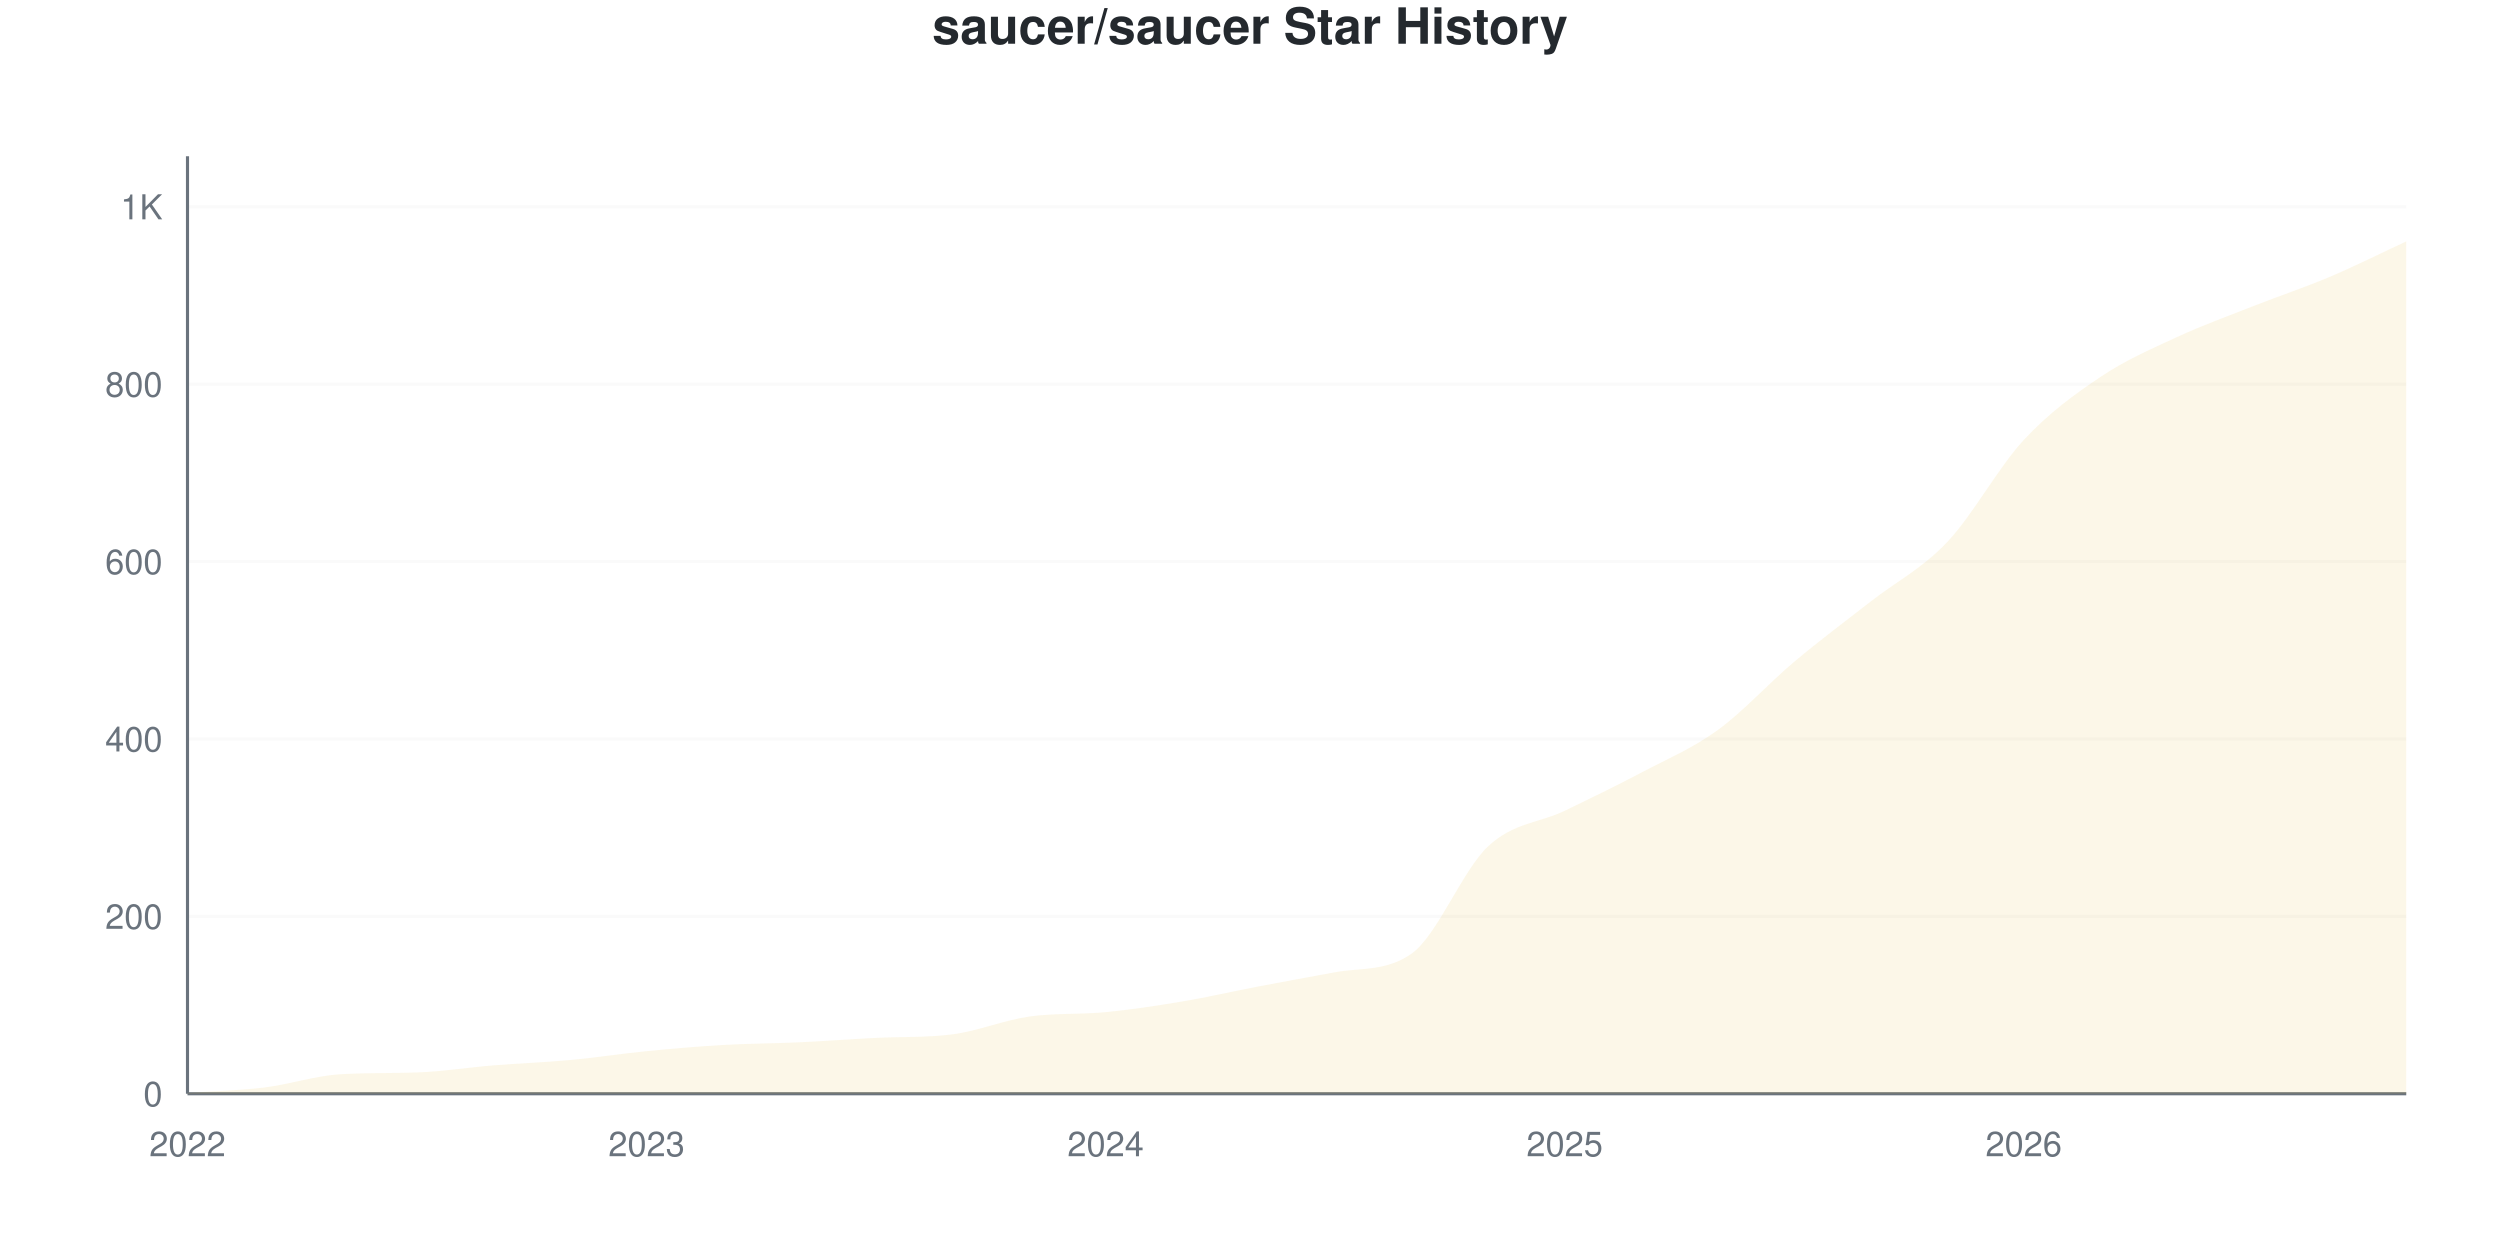
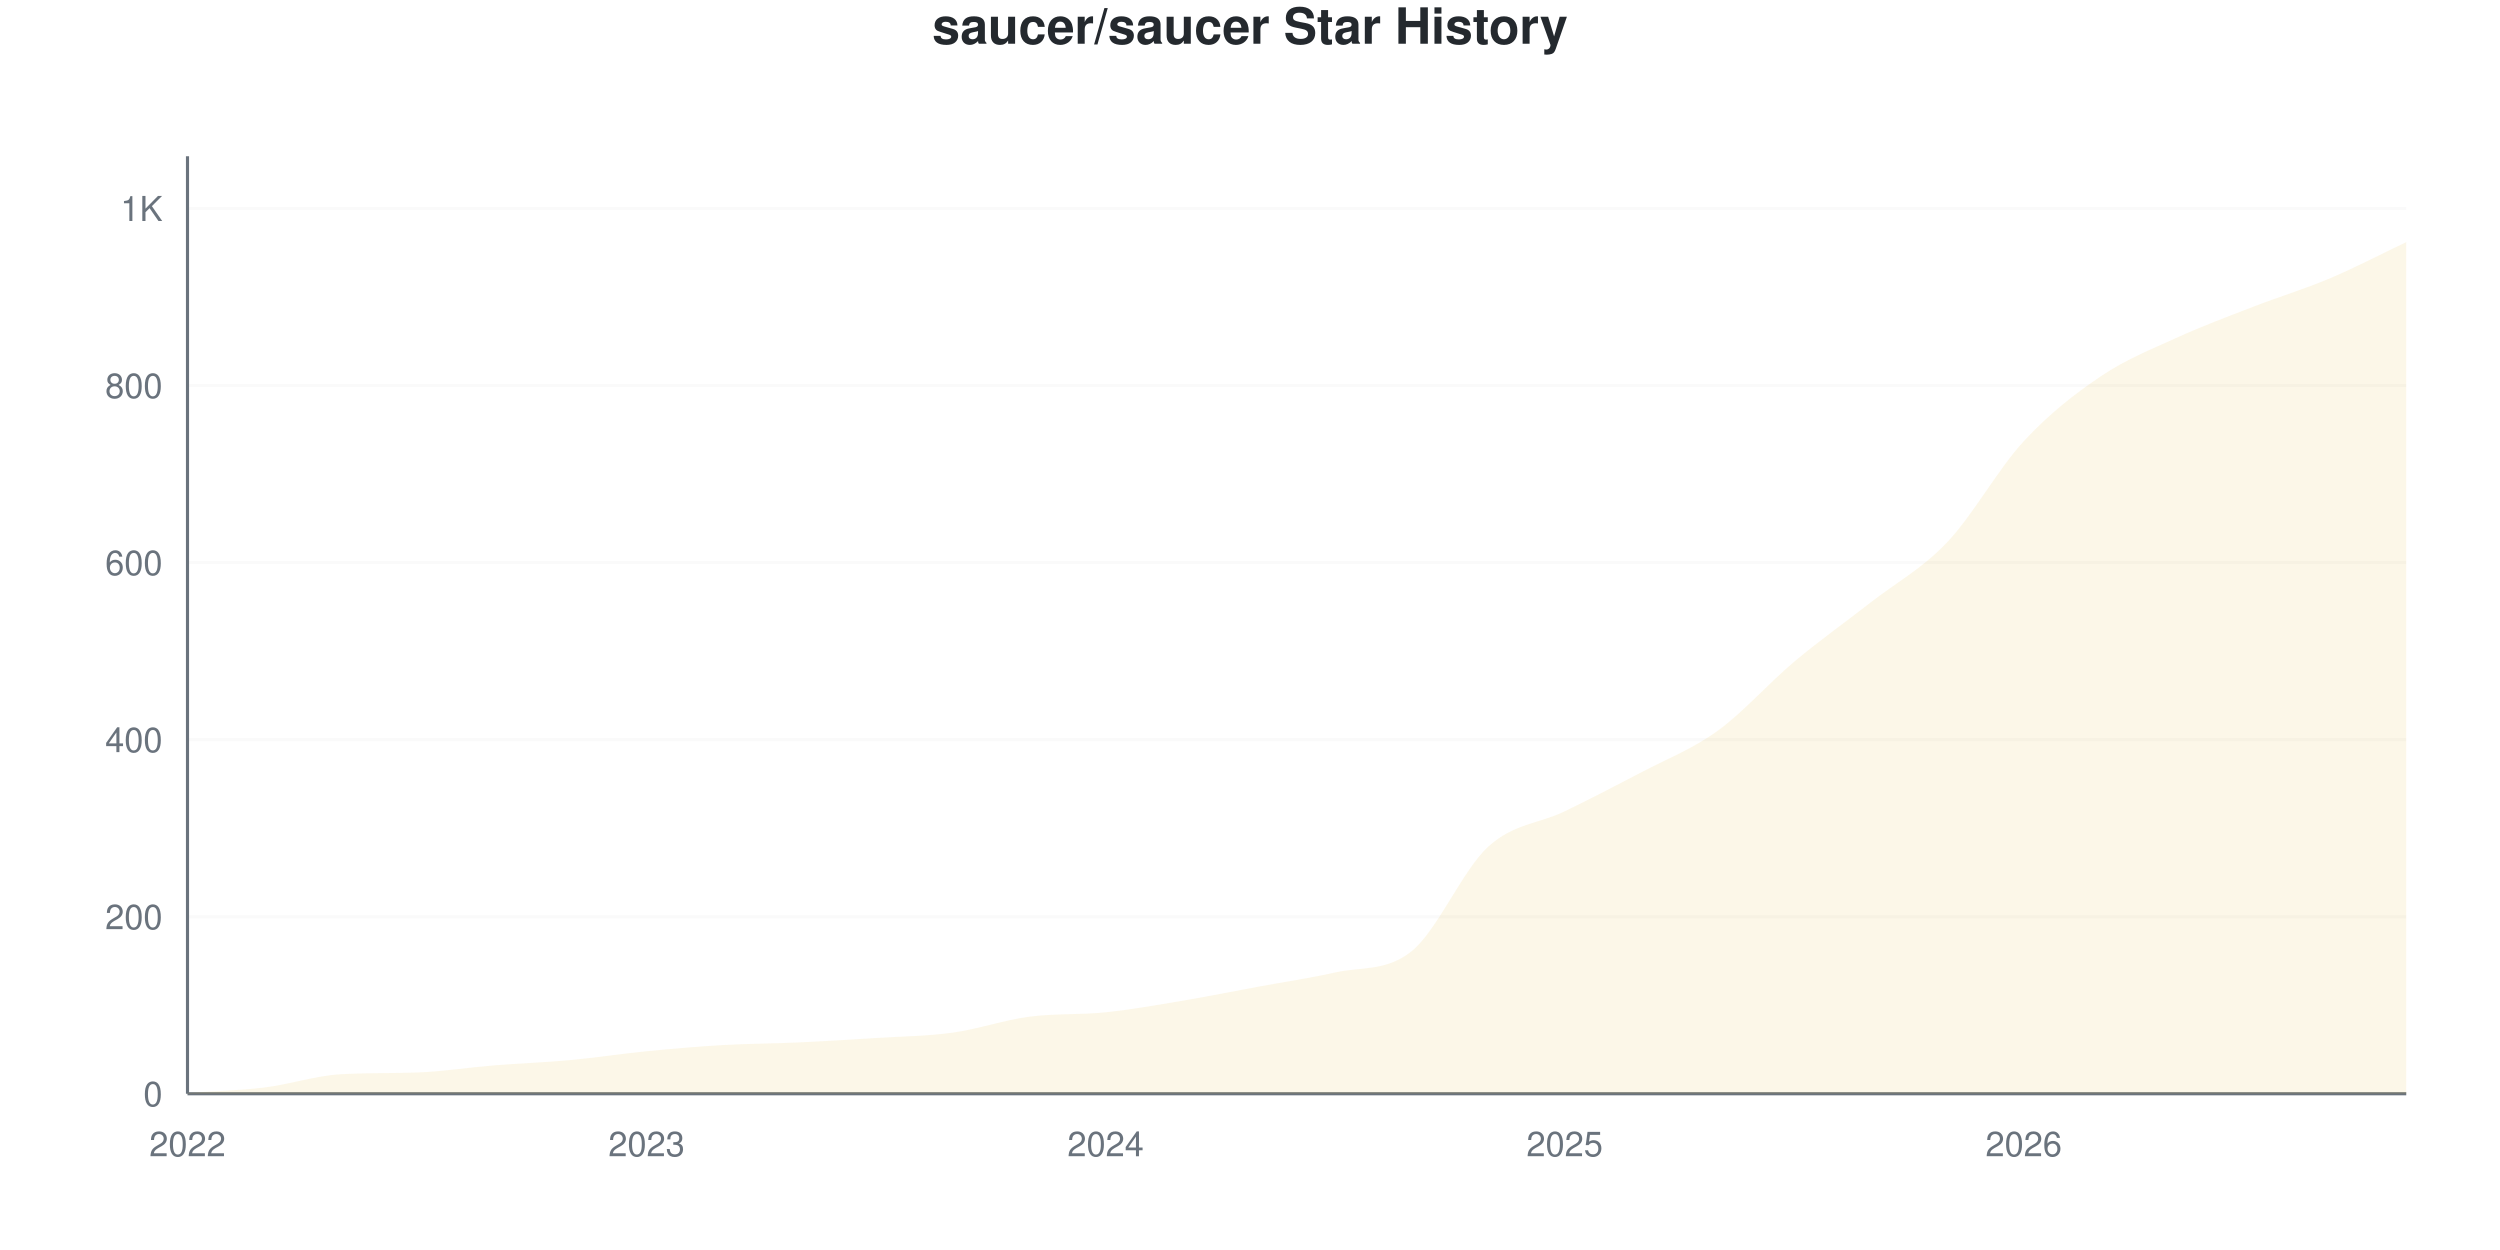
<svg xmlns="http://www.w3.org/2000/svg" viewBox="0 0 800 400" width="800" height="400">
  <style>
    @keyframes drawLine {
      to { stroke-dashoffset: 0; }
    }
    @keyframes fadeInPoint {
      from { opacity: 0; }
      to { opacity: 1; }
    }
    .data-line-0 {
-       stroke-dasharray: 1193;
-       stroke-dashoffset: 1193;
+       stroke-dasharray: 1192;
+       stroke-dashoffset: 1192;
      animation: drawLine 2s ease-out forwards;
    }
    .data-point {
      opacity: 0;
      animation: fadeInPoint 0.5s ease-out forwards;
    }
    .chart-bg { fill: #fff; }
    .chart-text { fill: #24292e; }
    .chart-muted { fill: #6a737d; }
    .chart-grid { stroke: #eee; }
    .chart-axis { stroke: #6a737d; }
    @media (prefers-color-scheme: dark) {
      .chart-bg { fill: #0d1117; }
      .chart-text { fill: #e6edf3; }
      .chart-muted { fill: #8b949e; }
      .chart-grid { stroke: #21262d; }
      .chart-axis { stroke: #8b949e; }
    }
  </style>
  <rect width="800" height="400" class="chart-bg" />
  <text x="400" y="14" text-anchor="middle" class="chart-text" font-size="16" font-weight="bold" font-family="-apple-system, BlinkMacSystemFont, 'Segoe UI', Helvetica, Arial, sans-serif">saucer/saucer Star History</text>
  <g class="grid">
    <line x1="60" y1="350" x2="770" y2="350" class="chart-grid" stroke-opacity="0.3" />
    <text x="52" y="354" text-anchor="end" class="chart-muted" font-size="11" font-family="-apple-system, BlinkMacSystemFont, 'Segoe UI', Helvetica, Arial, sans-serif">0</text>
-     <line x1="60" y1="293.236" x2="770" y2="293.236" class="chart-grid" stroke-opacity="0.3" />
-     <text x="52" y="297.236" text-anchor="end" class="chart-muted" font-size="11" font-family="-apple-system, BlinkMacSystemFont, 'Segoe UI', Helvetica, Arial, sans-serif">200</text>
-     <line x1="60" y1="236.471" x2="770" y2="236.471" class="chart-grid" stroke-opacity="0.3" />
-     <text x="52" y="240.471" text-anchor="end" class="chart-muted" font-size="11" font-family="-apple-system, BlinkMacSystemFont, 'Segoe UI', Helvetica, Arial, sans-serif">400</text>
-     <line x1="60" y1="179.707" x2="770" y2="179.707" class="chart-grid" stroke-opacity="0.3" />
-     <text x="52" y="183.707" text-anchor="end" class="chart-muted" font-size="11" font-family="-apple-system, BlinkMacSystemFont, 'Segoe UI', Helvetica, Arial, sans-serif">600</text>
-     <line x1="60" y1="122.942" x2="770" y2="122.942" class="chart-grid" stroke-opacity="0.3" />
-     <text x="52" y="126.942" text-anchor="end" class="chart-muted" font-size="11" font-family="-apple-system, BlinkMacSystemFont, 'Segoe UI', Helvetica, Arial, sans-serif">800</text>
-     <line x1="60" y1="66.178" x2="770" y2="66.178" class="chart-grid" stroke-opacity="0.3" />
-     <text x="52" y="70.178" text-anchor="end" class="chart-muted" font-size="11" font-family="-apple-system, BlinkMacSystemFont, 'Segoe UI', Helvetica, Arial, sans-serif">1K</text>
+     <line x1="60" y1="293.343" x2="770" y2="293.343" class="chart-grid" stroke-opacity="0.3" />
+     <text x="52" y="297.343" text-anchor="end" class="chart-muted" font-size="11" font-family="-apple-system, BlinkMacSystemFont, 'Segoe UI', Helvetica, Arial, sans-serif">200</text>
+     <line x1="60" y1="236.686" x2="770" y2="236.686" class="chart-grid" stroke-opacity="0.3" />
+     <text x="52" y="240.686" text-anchor="end" class="chart-muted" font-size="11" font-family="-apple-system, BlinkMacSystemFont, 'Segoe UI', Helvetica, Arial, sans-serif">400</text>
+     <line x1="60" y1="180.028" x2="770" y2="180.028" class="chart-grid" stroke-opacity="0.3" />
+     <text x="52" y="184.028" text-anchor="end" class="chart-muted" font-size="11" font-family="-apple-system, BlinkMacSystemFont, 'Segoe UI', Helvetica, Arial, sans-serif">600</text>
+     <line x1="60" y1="123.371" x2="770" y2="123.371" class="chart-grid" stroke-opacity="0.3" />
+     <text x="52" y="127.371" text-anchor="end" class="chart-muted" font-size="11" font-family="-apple-system, BlinkMacSystemFont, 'Segoe UI', Helvetica, Arial, sans-serif">800</text>
+     <line x1="60" y1="66.714" x2="770" y2="66.714" class="chart-grid" stroke-opacity="0.3" />
+     <text x="52" y="70.714" text-anchor="end" class="chart-muted" font-size="11" font-family="-apple-system, BlinkMacSystemFont, 'Segoe UI', Helvetica, Arial, sans-serif">1K</text>
  </g>
  <g class="milestones">
    
  </g>
  <g class="x-axis">
    <text x="60" y="370" text-anchor="middle" class="chart-muted" font-size="11" font-family="-apple-system, BlinkMacSystemFont, 'Segoe UI', Helvetica, Arial, sans-serif">2022</text>
    <text x="206.897" y="370" text-anchor="middle" class="chart-muted" font-size="11" font-family="-apple-system, BlinkMacSystemFont, 'Segoe UI', Helvetica, Arial, sans-serif">2023</text>
    <text x="353.793" y="370" text-anchor="middle" class="chart-muted" font-size="11" font-family="-apple-system, BlinkMacSystemFont, 'Segoe UI', Helvetica, Arial, sans-serif">2024</text>
    <text x="500.69" y="370" text-anchor="middle" class="chart-muted" font-size="11" font-family="-apple-system, BlinkMacSystemFont, 'Segoe UI', Helvetica, Arial, sans-serif">2025</text>
    <text x="647.586" y="370" text-anchor="middle" class="chart-muted" font-size="11" font-family="-apple-system, BlinkMacSystemFont, 'Segoe UI', Helvetica, Arial, sans-serif">2026</text>
  </g>
  <line x1="60" y1="50" x2="60" y2="350" class="chart-axis" stroke-width="1" />
  <line x1="60" y1="350" x2="770" y2="350" class="chart-axis" stroke-width="1" />
-   <path d="M60,350 L60,349.716 C68.161,349.149 76.322,349.007 84.483,348.013 C92.644,347.02 100.805,344.245 108.966,343.756 C117.126,343.267 125.287,343.476 133.448,343.188 C141.609,342.9 149.77,341.58 157.931,340.918 C166.092,340.255 174.253,339.972 182.414,339.215 C190.575,338.458 198.736,337.181 206.897,336.377 C215.057,335.572 223.218,334.863 231.379,334.39 C239.54,333.917 247.701,333.917 255.862,333.538 C264.023,333.16 272.184,332.518 280.345,332.119 C288.506,331.721 296.667,332.047 304.828,330.984 C312.989,329.921 321.149,326.481 329.31,325.307 C337.471,324.134 345.632,324.686 353.793,323.888 C361.954,323.09 370.115,321.854 378.276,320.482 C386.437,319.111 394.598,317.219 402.759,315.658 C410.92,314.096 419.08,312.619 427.241,311.116 C435.402,309.614 443.563,310.924 451.724,305.156 C459.885,299.388 468.046,278.43 476.207,270.814 C484.368,263.198 492.529,263.387 500.69,259.461 C508.851,255.535 517.011,251.561 525.172,247.256 C533.333,242.952 541.494,239.546 549.655,233.633 C557.816,227.72 565.977,218.638 574.138,211.779 C582.299,204.92 590.46,198.865 598.621,192.479 C606.782,186.093 614.943,182.072 623.103,173.463 C631.264,164.853 639.425,149.622 647.586,140.823 C655.747,132.025 663.908,126.159 672.069,120.672 C680.23,115.184 688.391,111.684 696.552,107.9 C704.713,104.115 712.874,101.183 721.034,97.966 C729.195,94.749 737.356,92.053 745.517,88.6 C753.678,85.147 761.839,81.031 770,77.247 L770,350 L60,350 Z" fill="#dfb317" fill-opacity="0.1" />
-   <path d="M60,350 L60,349.716 C68.161,349.149 76.322,349.007 84.483,348.013 C92.644,347.02 100.805,344.245 108.966,343.756 C117.126,343.267 125.287,343.476 133.448,343.188 C141.609,342.9 149.77,341.58 157.931,340.918 C166.092,340.255 174.253,339.972 182.414,339.215 C190.575,338.458 198.736,337.181 206.897,336.377 C215.057,335.572 223.218,334.863 231.379,334.39 C239.54,333.917 247.701,333.917 255.862,333.538 C264.023,333.16 272.184,332.518 280.345,332.119 C288.506,331.721 296.667,332.047 304.828,330.984 C312.989,329.921 321.149,326.481 329.31,325.307 C337.471,324.134 345.632,324.686 353.793,323.888 C361.954,323.09 370.115,321.854 378.276,320.482 C386.437,319.111 394.598,317.219 402.759,315.658 C410.92,314.096 419.08,312.619 427.241,311.116 C435.402,309.614 443.563,310.924 451.724,305.156 C459.885,299.388 468.046,278.43 476.207,270.814 C484.368,263.198 492.529,263.387 500.69,259.461 C508.851,255.535 517.011,251.561 525.172,247.256 C533.333,242.952 541.494,239.546 549.655,233.633 C557.816,227.72 565.977,218.638 574.138,211.779 C582.299,204.92 590.46,198.865 598.621,192.479 C606.782,186.093 614.943,182.072 623.103,173.463 C631.264,164.853 639.425,149.622 647.586,140.823 C655.747,132.025 663.908,126.159 672.069,120.672 C680.23,115.184 688.391,111.684 696.552,107.9 C704.713,104.115 712.874,101.183 721.034,97.966 C729.195,94.749 737.356,92.053 745.517,88.6 C753.678,85.147 761.839,81.031 770,77.247" fill="none" stroke="#dfb317" stroke-width="2.5" class="data-line-0" />
+   <path d="M60,350 L60,349.717 C68.161,349.15 76.322,349.008 84.483,348.017 C92.644,347.025 100.805,344.256 108.966,343.768 C117.126,343.279 125.287,343.488 133.448,343.201 C141.609,342.914 149.77,341.596 157.931,340.935 C166.092,340.274 174.253,339.991 182.414,339.235 C190.575,338.48 198.736,337.205 206.897,336.402 C215.057,335.6 223.218,334.891 231.379,334.419 C239.54,333.947 247.701,333.947 255.862,333.569 C264.023,333.192 272.184,332.672 280.345,332.153 C288.506,331.634 296.667,331.586 304.828,330.453 C312.989,329.32 321.149,326.44 329.31,325.354 C337.471,324.268 345.632,324.788 353.793,323.938 C361.954,323.088 370.115,321.624 378.276,320.255 C386.437,318.886 394.598,317.233 402.759,315.722 C410.92,314.212 419.08,313.033 427.241,311.19 C435.402,309.346 443.563,310.935 451.724,304.391 C459.885,297.847 468.046,278.423 476.207,270.963 C484.368,263.503 492.529,263.598 500.69,259.632 C508.851,255.666 517.011,251.464 525.172,247.167 C533.333,242.871 541.494,239.754 549.655,233.853 C557.816,227.951 565.977,218.602 574.138,211.756 C582.299,204.91 590.46,199.15 598.621,192.776 C606.782,186.402 614.943,182.106 623.103,173.513 C631.264,164.92 639.425,150.047 647.586,141.218 C655.747,132.389 663.908,126.062 672.069,120.538 C680.23,115.014 688.391,111.804 696.552,108.074 C704.713,104.344 712.874,101.322 721.034,98.159 C729.195,94.995 737.356,92.54 745.517,89.093 C753.678,85.647 761.839,81.35 770,77.479 L770,350 L60,350 Z" fill="#dfb317" fill-opacity="0.1" />
+   <path d="M60,350 L60,349.717 C68.161,349.15 76.322,349.008 84.483,348.017 C92.644,347.025 100.805,344.256 108.966,343.768 C117.126,343.279 125.287,343.488 133.448,343.201 C141.609,342.914 149.77,341.596 157.931,340.935 C166.092,340.274 174.253,339.991 182.414,339.235 C190.575,338.48 198.736,337.205 206.897,336.402 C215.057,335.6 223.218,334.891 231.379,334.419 C239.54,333.947 247.701,333.947 255.862,333.569 C264.023,333.192 272.184,332.672 280.345,332.153 C288.506,331.634 296.667,331.586 304.828,330.453 C312.989,329.32 321.149,326.44 329.31,325.354 C337.471,324.268 345.632,324.788 353.793,323.938 C361.954,323.088 370.115,321.624 378.276,320.255 C386.437,318.886 394.598,317.233 402.759,315.722 C410.92,314.212 419.08,313.033 427.241,311.19 C435.402,309.346 443.563,310.935 451.724,304.391 C459.885,297.847 468.046,278.423 476.207,270.963 C484.368,263.503 492.529,263.598 500.69,259.632 C508.851,255.666 517.011,251.464 525.172,247.167 C533.333,242.871 541.494,239.754 549.655,233.853 C557.816,227.951 565.977,218.602 574.138,211.756 C582.299,204.91 590.46,199.15 598.621,192.776 C606.782,186.402 614.943,182.106 623.103,173.513 C631.264,164.92 639.425,150.047 647.586,141.218 C655.747,132.389 663.908,126.062 672.069,120.538 C680.23,115.014 688.391,111.804 696.552,108.074 C704.713,104.344 712.874,101.322 721.034,98.159 C729.195,94.995 737.356,92.54 745.517,89.093 C753.678,85.647 761.839,81.35 770,77.479" fill="none" stroke="#dfb317" stroke-width="2.5" class="data-line-0" />
  <g class="points">
-     <circle cx="60" cy="349.716" r="4" fill="#dfb317" class="data-point" style="animation-delay: 1.50s" />
-     <circle cx="84.483" cy="348.013" r="4" fill="#dfb317" class="data-point" style="animation-delay: 1.55s" />
-     <circle cx="108.966" cy="343.756" r="4" fill="#dfb317" class="data-point" style="animation-delay: 1.60s" />
-     <circle cx="133.448" cy="343.188" r="4" fill="#dfb317" class="data-point" style="animation-delay: 1.65s" />
-     <circle cx="157.931" cy="340.918" r="4" fill="#dfb317" class="data-point" style="animation-delay: 1.70s" />
-     <circle cx="182.414" cy="339.215" r="4" fill="#dfb317" class="data-point" style="animation-delay: 1.75s" />
-     <circle cx="206.897" cy="336.377" r="4" fill="#dfb317" class="data-point" style="animation-delay: 1.80s" />
-     <circle cx="231.379" cy="334.39" r="4" fill="#dfb317" class="data-point" style="animation-delay: 1.85s" />
-     <circle cx="255.862" cy="333.538" r="4" fill="#dfb317" class="data-point" style="animation-delay: 1.90s" />
-     <circle cx="280.345" cy="332.119" r="4" fill="#dfb317" class="data-point" style="animation-delay: 1.95s" />
-     <circle cx="304.828" cy="330.984" r="4" fill="#dfb317" class="data-point" style="animation-delay: 2.00s" />
-     <circle cx="329.31" cy="325.307" r="4" fill="#dfb317" class="data-point" style="animation-delay: 2.05s" />
-     <circle cx="353.793" cy="323.888" r="4" fill="#dfb317" class="data-point" style="animation-delay: 2.10s" />
-     <circle cx="378.276" cy="320.482" r="4" fill="#dfb317" class="data-point" style="animation-delay: 2.15s" />
-     <circle cx="402.759" cy="315.658" r="4" fill="#dfb317" class="data-point" style="animation-delay: 2.20s" />
-     <circle cx="427.241" cy="311.116" r="4" fill="#dfb317" class="data-point" style="animation-delay: 2.25s" />
-     <circle cx="451.724" cy="305.156" r="4" fill="#dfb317" class="data-point" style="animation-delay: 2.30s" />
-     <circle cx="476.207" cy="270.814" r="4" fill="#dfb317" class="data-point" style="animation-delay: 2.35s" />
-     <circle cx="500.69" cy="259.461" r="4" fill="#dfb317" class="data-point" style="animation-delay: 2.40s" />
-     <circle cx="525.172" cy="247.256" r="4" fill="#dfb317" class="data-point" style="animation-delay: 2.45s" />
-     <circle cx="549.655" cy="233.633" r="4" fill="#dfb317" class="data-point" style="animation-delay: 2.50s" />
-     <circle cx="574.138" cy="211.779" r="4" fill="#dfb317" class="data-point" style="animation-delay: 2.55s" />
-     <circle cx="598.621" cy="192.479" r="4" fill="#dfb317" class="data-point" style="animation-delay: 2.60s" />
-     <circle cx="623.103" cy="173.463" r="4" fill="#dfb317" class="data-point" style="animation-delay: 2.65s" />
-     <circle cx="647.586" cy="140.823" r="4" fill="#dfb317" class="data-point" style="animation-delay: 2.70s" />
-     <circle cx="672.069" cy="120.672" r="4" fill="#dfb317" class="data-point" style="animation-delay: 2.75s" />
-     <circle cx="696.552" cy="107.9" r="4" fill="#dfb317" class="data-point" style="animation-delay: 2.80s" />
-     <circle cx="721.034" cy="97.966" r="4" fill="#dfb317" class="data-point" style="animation-delay: 2.85s" />
-     <circle cx="745.517" cy="88.6" r="4" fill="#dfb317" class="data-point" style="animation-delay: 2.90s" />
-     <circle cx="770" cy="77.247" r="4" fill="#dfb317" class="data-point" style="animation-delay: 2.95s" />
+     <circle cx="60" cy="349.717" r="4" fill="#dfb317" class="data-point" style="animation-delay: 1.50s" />
+     <circle cx="84.483" cy="348.017" r="4" fill="#dfb317" class="data-point" style="animation-delay: 1.55s" />
+     <circle cx="108.966" cy="343.768" r="4" fill="#dfb317" class="data-point" style="animation-delay: 1.60s" />
+     <circle cx="133.448" cy="343.201" r="4" fill="#dfb317" class="data-point" style="animation-delay: 1.65s" />
+     <circle cx="157.931" cy="340.935" r="4" fill="#dfb317" class="data-point" style="animation-delay: 1.70s" />
+     <circle cx="182.414" cy="339.235" r="4" fill="#dfb317" class="data-point" style="animation-delay: 1.75s" />
+     <circle cx="206.897" cy="336.402" r="4" fill="#dfb317" class="data-point" style="animation-delay: 1.80s" />
+     <circle cx="231.379" cy="334.419" r="4" fill="#dfb317" class="data-point" style="animation-delay: 1.85s" />
+     <circle cx="255.862" cy="333.569" r="4" fill="#dfb317" class="data-point" style="animation-delay: 1.90s" />
+     <circle cx="280.345" cy="332.153" r="4" fill="#dfb317" class="data-point" style="animation-delay: 1.95s" />
+     <circle cx="304.828" cy="330.453" r="4" fill="#dfb317" class="data-point" style="animation-delay: 2.00s" />
+     <circle cx="329.31" cy="325.354" r="4" fill="#dfb317" class="data-point" style="animation-delay: 2.05s" />
+     <circle cx="353.793" cy="323.938" r="4" fill="#dfb317" class="data-point" style="animation-delay: 2.10s" />
+     <circle cx="378.276" cy="320.255" r="4" fill="#dfb317" class="data-point" style="animation-delay: 2.15s" />
+     <circle cx="402.759" cy="315.722" r="4" fill="#dfb317" class="data-point" style="animation-delay: 2.20s" />
+     <circle cx="427.241" cy="311.19" r="4" fill="#dfb317" class="data-point" style="animation-delay: 2.25s" />
+     <circle cx="451.724" cy="304.391" r="4" fill="#dfb317" class="data-point" style="animation-delay: 2.30s" />
+     <circle cx="476.207" cy="270.963" r="4" fill="#dfb317" class="data-point" style="animation-delay: 2.35s" />
+     <circle cx="500.69" cy="259.632" r="4" fill="#dfb317" class="data-point" style="animation-delay: 2.40s" />
+     <circle cx="525.172" cy="247.167" r="4" fill="#dfb317" class="data-point" style="animation-delay: 2.45s" />
+     <circle cx="549.655" cy="233.853" r="4" fill="#dfb317" class="data-point" style="animation-delay: 2.50s" />
+     <circle cx="574.138" cy="211.756" r="4" fill="#dfb317" class="data-point" style="animation-delay: 2.55s" />
+     <circle cx="598.621" cy="192.776" r="4" fill="#dfb317" class="data-point" style="animation-delay: 2.60s" />
+     <circle cx="623.103" cy="173.513" r="4" fill="#dfb317" class="data-point" style="animation-delay: 2.65s" />
+     <circle cx="647.586" cy="141.218" r="4" fill="#dfb317" class="data-point" style="animation-delay: 2.70s" />
+     <circle cx="672.069" cy="120.538" r="4" fill="#dfb317" class="data-point" style="animation-delay: 2.75s" />
+     <circle cx="696.552" cy="108.074" r="4" fill="#dfb317" class="data-point" style="animation-delay: 2.80s" />
+     <circle cx="721.034" cy="98.159" r="4" fill="#dfb317" class="data-point" style="animation-delay: 2.85s" />
+     <circle cx="745.517" cy="89.093" r="4" fill="#dfb317" class="data-point" style="animation-delay: 2.90s" />
+     <circle cx="770" cy="77.479" r="4" fill="#dfb317" class="data-point" style="animation-delay: 2.95s" />
  </g>
</svg>
